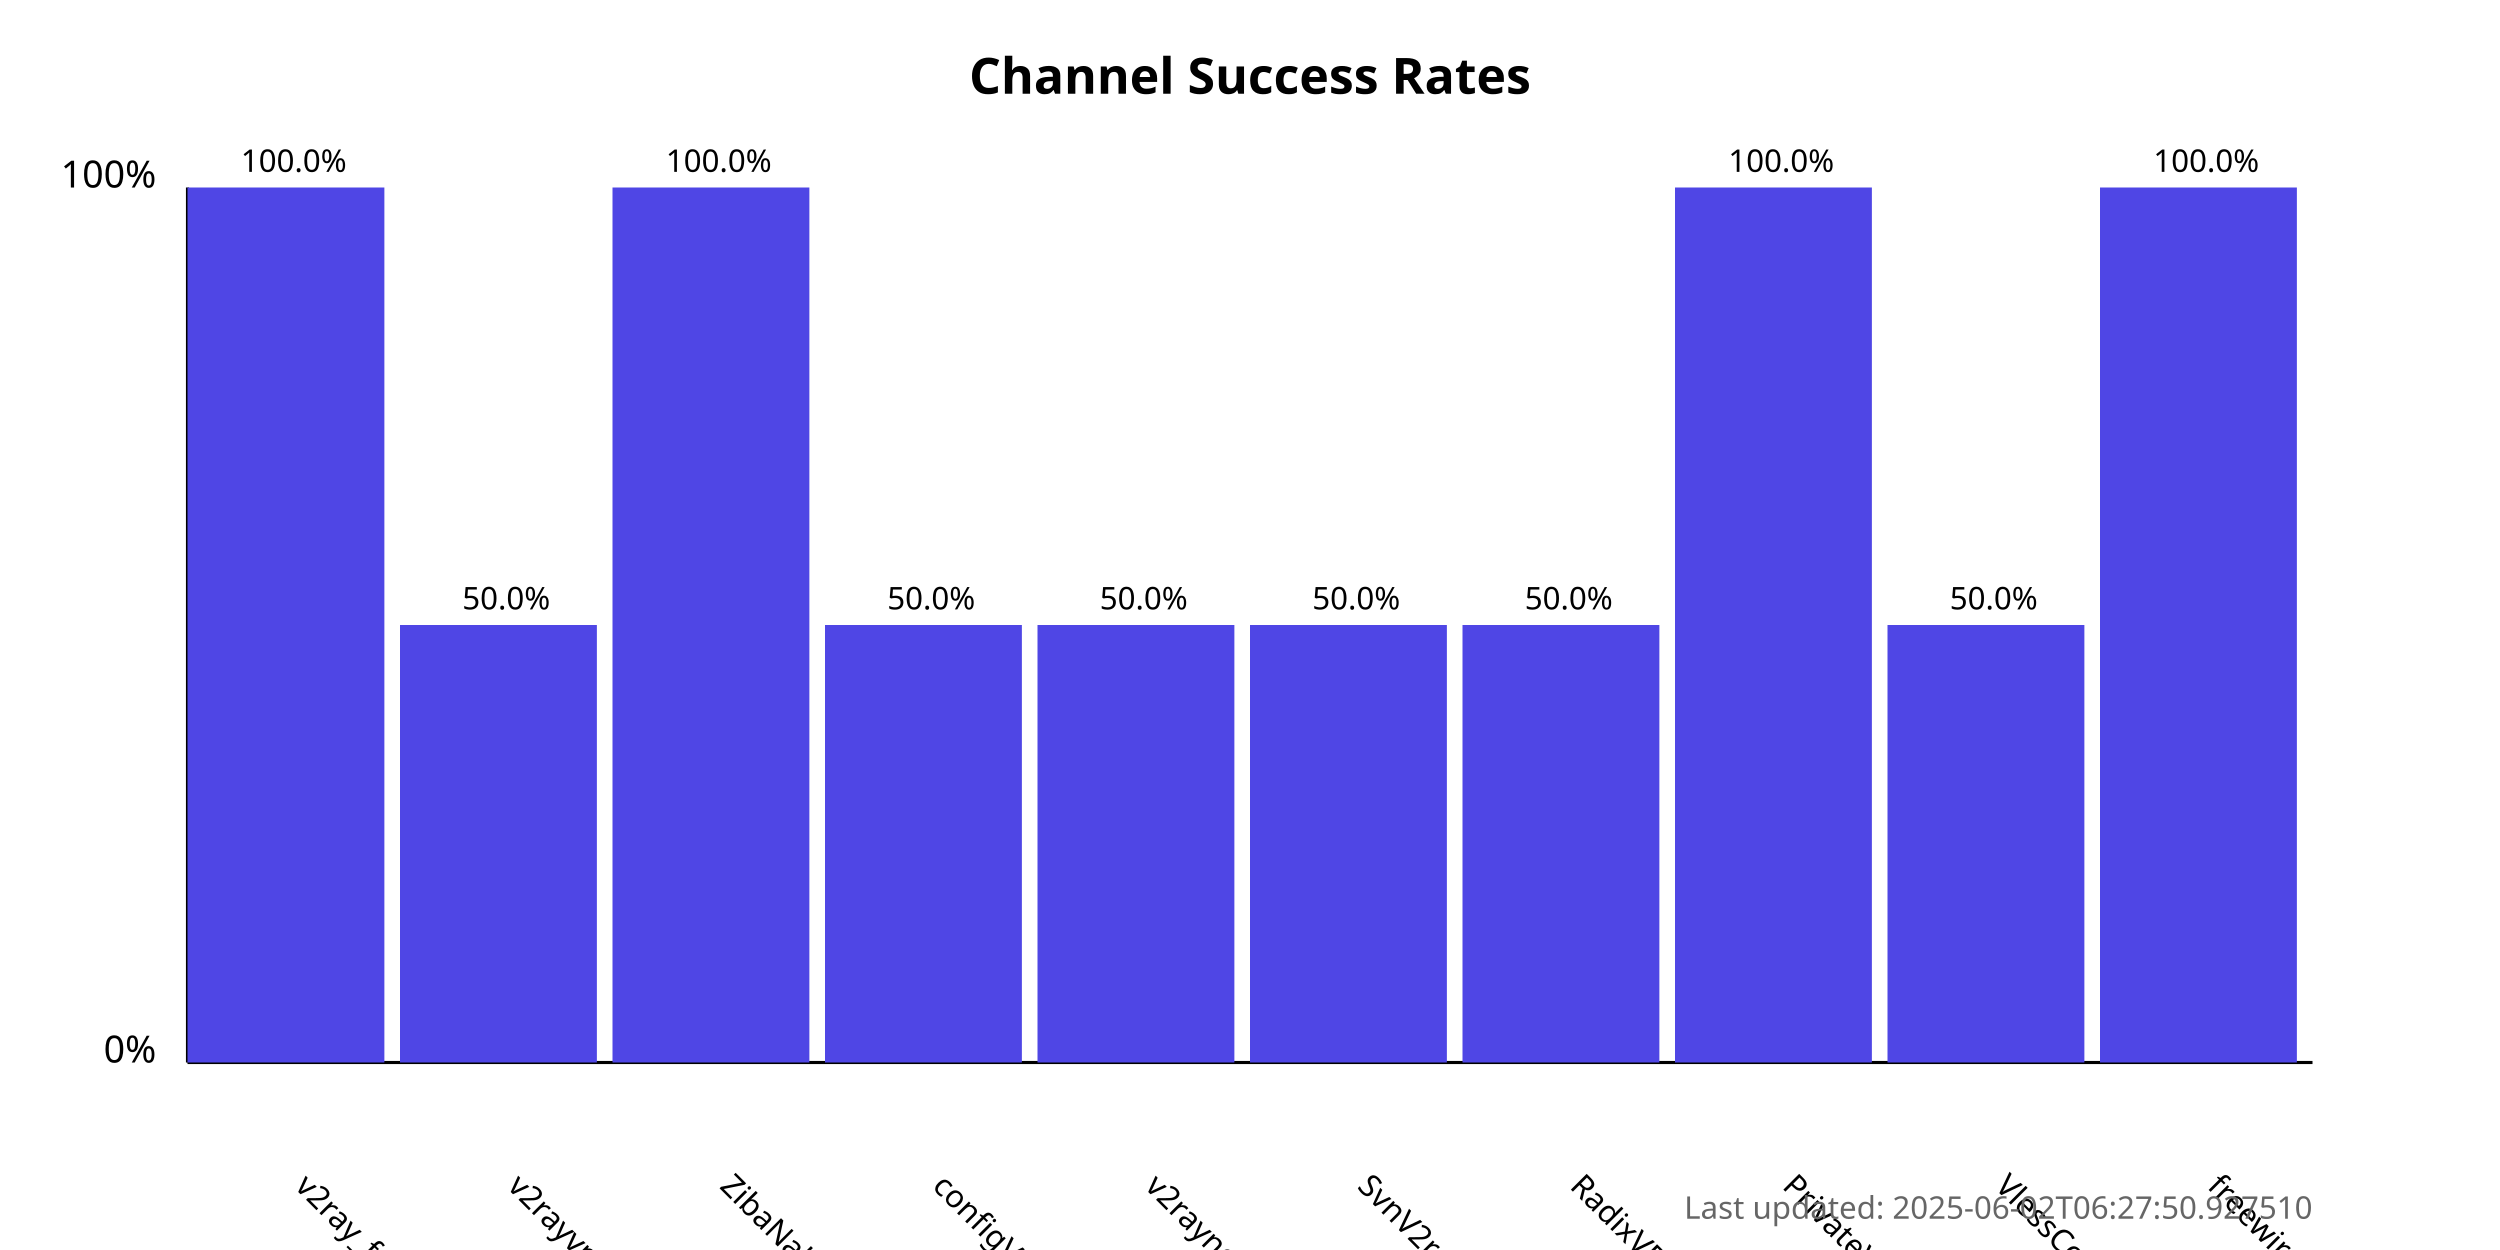
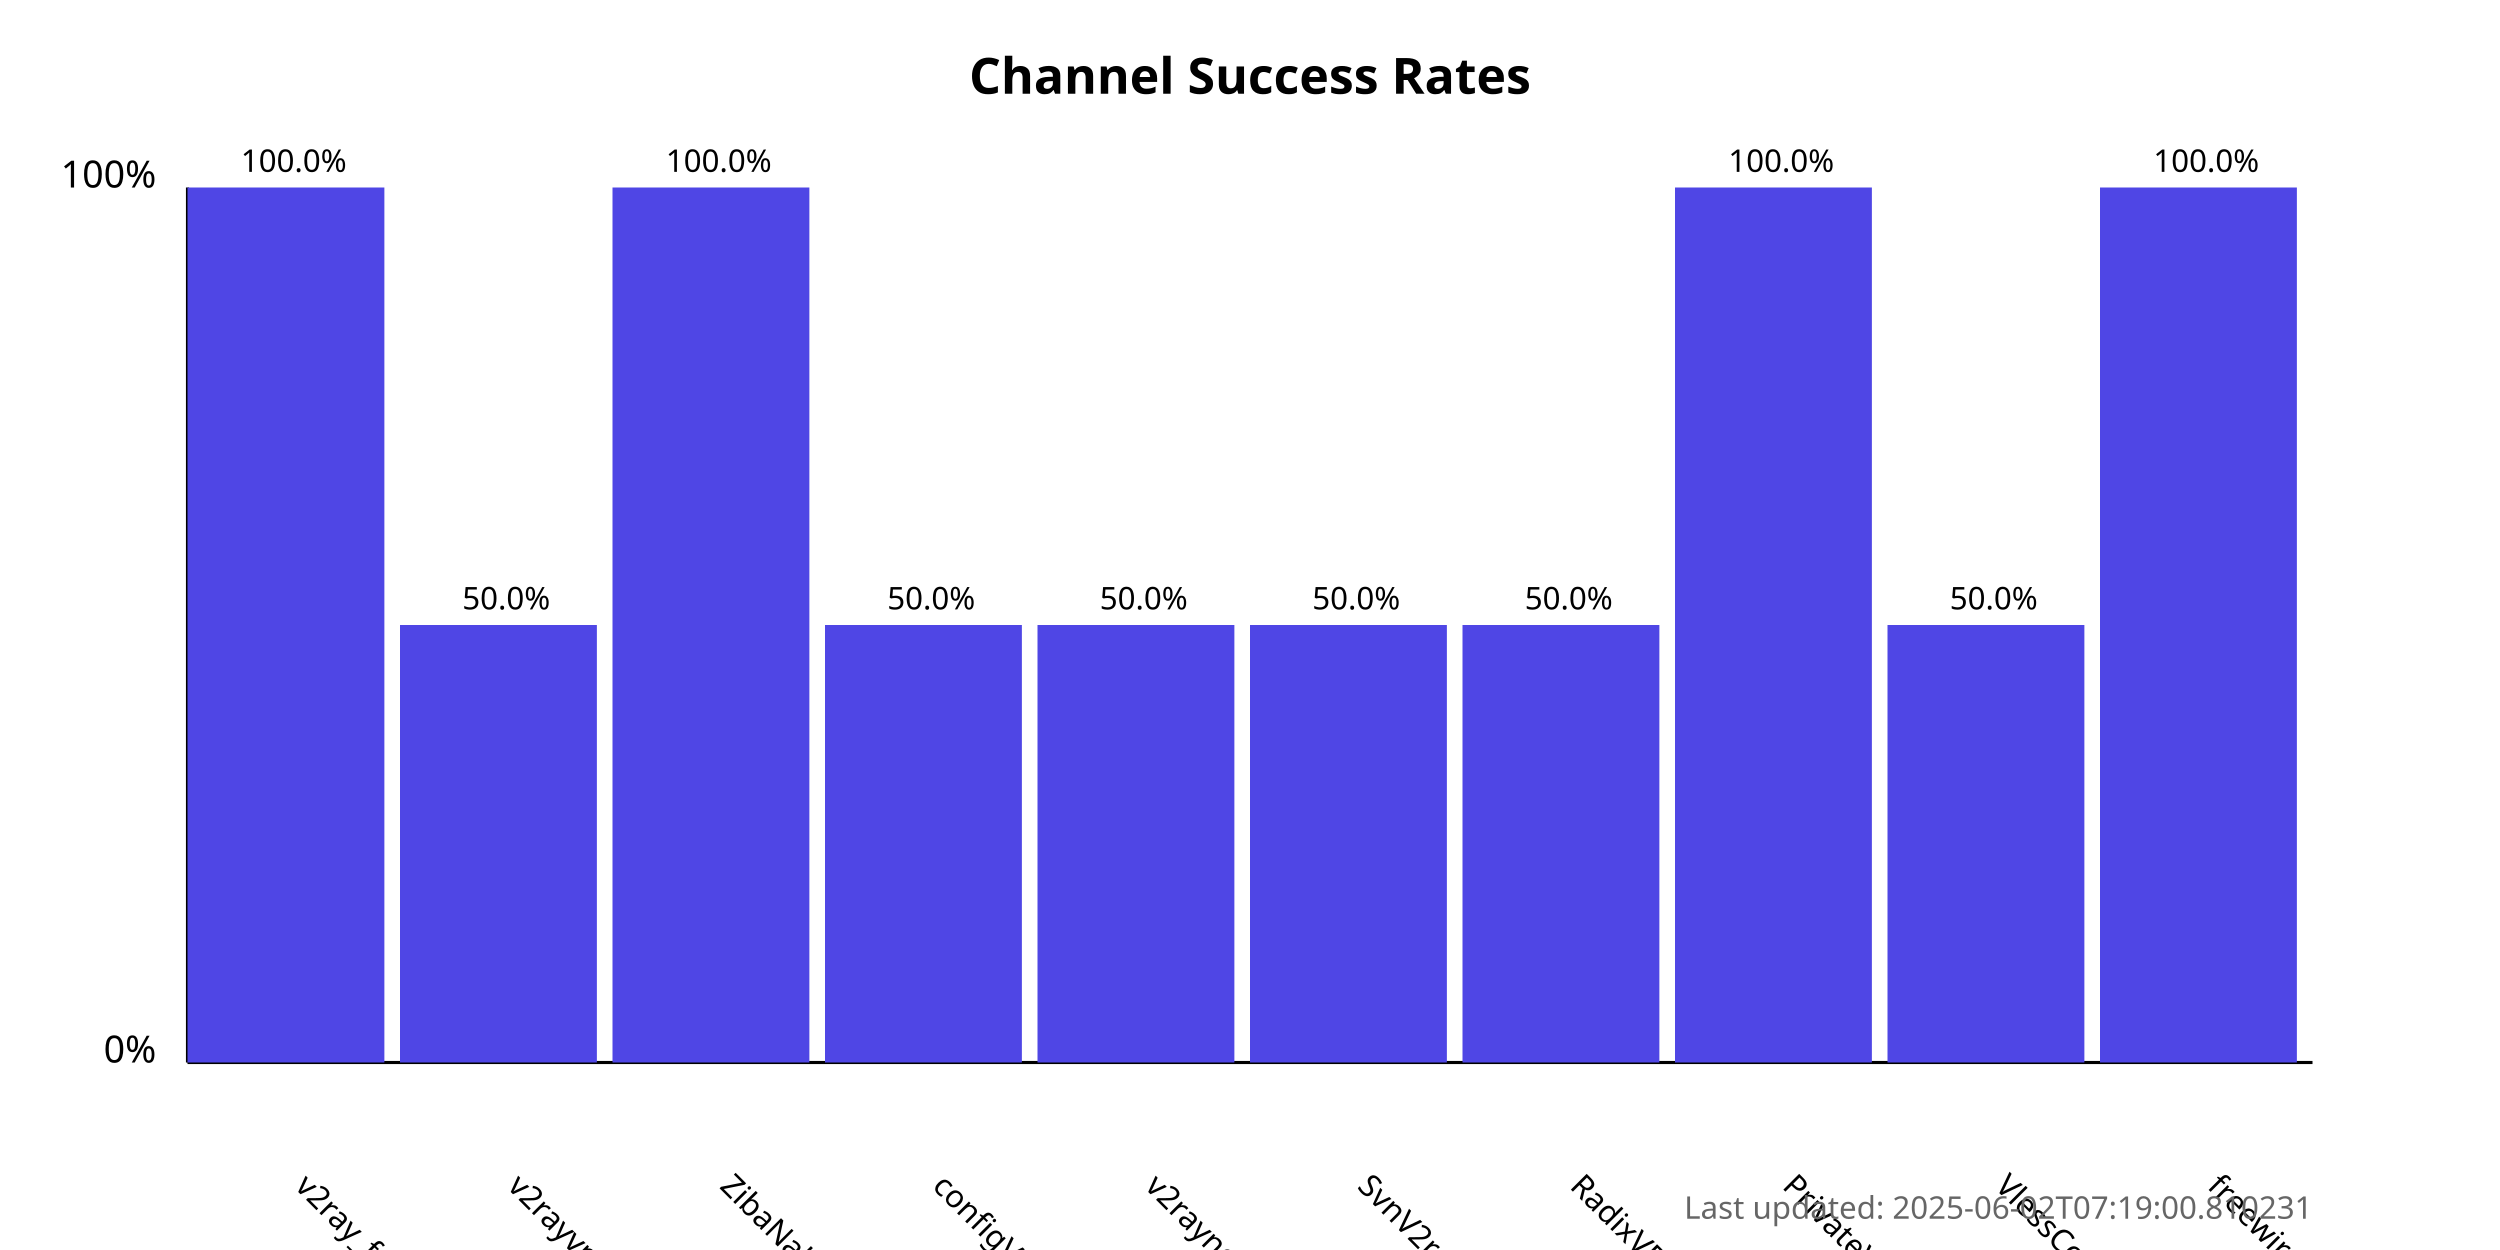
<svg xmlns="http://www.w3.org/2000/svg" width="800" height="400">
  <style>
            .chart-title { font: bold 16px sans-serif; }
            .axis-label { font: 12px sans-serif; }
            .tick-label { font: 10px sans-serif; }
            .bar { fill: #4f46e5; }
            .bar:hover { fill: #6366f1; }
            .timestamp { font: 10px sans-serif; fill: #666; }
        </style>
  <text x="400.0" y="30" text-anchor="middle" class="chart-title">
            Channel Success Rates
        </text>
  <line x1="60" y1="340" x2="60" y2="60" stroke="black" stroke-width="1" />
  <line x1="60" y1="340" x2="740" y2="340" stroke="black" stroke-width="1" />
  <text x="50" y="340" text-anchor="end" class="axis-label">0%</text>
  <text x="50" y="60" text-anchor="end" class="axis-label">100%</text>
  <g>
    <rect x="60" y="60.0" width="63.0" height="280.0" class="bar" />
    <text x="94.0" y="380" transform="rotate(45, 94.0, 380)" text-anchor="start" class="tick-label">
                v2ray_free_conf
            </text>
    <text x="94.0" y="55.0" text-anchor="middle" class="tick-label">
                100.0%
            </text>
  </g>
  <g>
    <rect x="128.0" y="200.0" width="63.0" height="140.0" class="bar" />
    <text x="162.0" y="380" transform="rotate(45, 162.0, 380)" text-anchor="start" class="tick-label">
                v2rayvpno
            </text>
    <text x="162.0" y="195.0" text-anchor="middle" class="tick-label">
                50.0%
            </text>
  </g>
  <g>
    <rect x="196.0" y="60.0" width="63.0" height="280.0" class="bar" />
    <text x="230.0" y="380" transform="rotate(45, 230.0, 380)" text-anchor="start" class="tick-label">
                ZibaNabz
            </text>
    <text x="230.0" y="55.0" text-anchor="middle" class="tick-label">
                100.0%
            </text>
  </g>
  <g>
    <rect x="264.0" y="200.0" width="63.0" height="140.0" class="bar" />
    <text x="298.0" y="380" transform="rotate(45, 298.0, 380)" text-anchor="start" class="tick-label">
                configV2rayForFree
            </text>
    <text x="298.0" y="195.0" text-anchor="middle" class="tick-label">
                50.0%
            </text>
  </g>
  <g>
    <rect x="332.0" y="200.0" width="63.0" height="140.0" class="bar" />
    <text x="366.0" y="380" transform="rotate(45, 366.0, 380)" text-anchor="start" class="tick-label">
                v2rayngvpn
            </text>
    <text x="366.0" y="195.0" text-anchor="middle" class="tick-label">
                50.0%
            </text>
  </g>
  <g>
    <rect x="400.0" y="200.0" width="63.0" height="140.0" class="bar" />
    <text x="434.0" y="380" transform="rotate(45, 434.0, 380)" text-anchor="start" class="tick-label">
                SvnV2ray
            </text>
    <text x="434.0" y="195.0" text-anchor="middle" class="tick-label">
                50.0%
            </text>
  </g>
  <g>
    <rect x="468.0" y="200.0" width="63.0" height="140.0" class="bar" />
    <text x="502.0" y="380" transform="rotate(45, 502.0, 380)" text-anchor="start" class="tick-label">
                RadixVPN
            </text>
    <text x="502.0" y="195.0" text-anchor="middle" class="tick-label">
                50.0%
            </text>
  </g>
  <g>
    <rect x="536.0" y="60.0" width="63.0" height="280.0" class="bar" />
    <text x="570.0" y="380" transform="rotate(45, 570.0, 380)" text-anchor="start" class="tick-label">
                PrivateVPNs
            </text>
    <text x="570.0" y="55.0" text-anchor="middle" class="tick-label">
                100.0%
            </text>
  </g>
  <g>
    <rect x="604.0" y="200.0" width="63.0" height="140.0" class="bar" />
    <text x="638.0" y="380" transform="rotate(45, 638.0, 380)" text-anchor="start" class="tick-label">
                VlessConfig
            </text>
    <text x="638.0" y="195.0" text-anchor="middle" class="tick-label">
                50.0%
            </text>
  </g>
  <g>
    <rect x="672.0" y="60.0" width="63.0" height="280.0" class="bar" />
    <text x="706.0" y="380" transform="rotate(45, 706.0, 380)" text-anchor="start" class="tick-label">
                freewireguard
            </text>
    <text x="706.0" y="55.0" text-anchor="middle" class="tick-label">
                100.0%
            </text>
  </g>
  <text x="740" y="390" text-anchor="end" class="timestamp">
-             Last updated: 2025-06-02T06:27:50.927510
+             Last updated: 2025-06-02T07:19:00.810231
        </text>
</svg>
